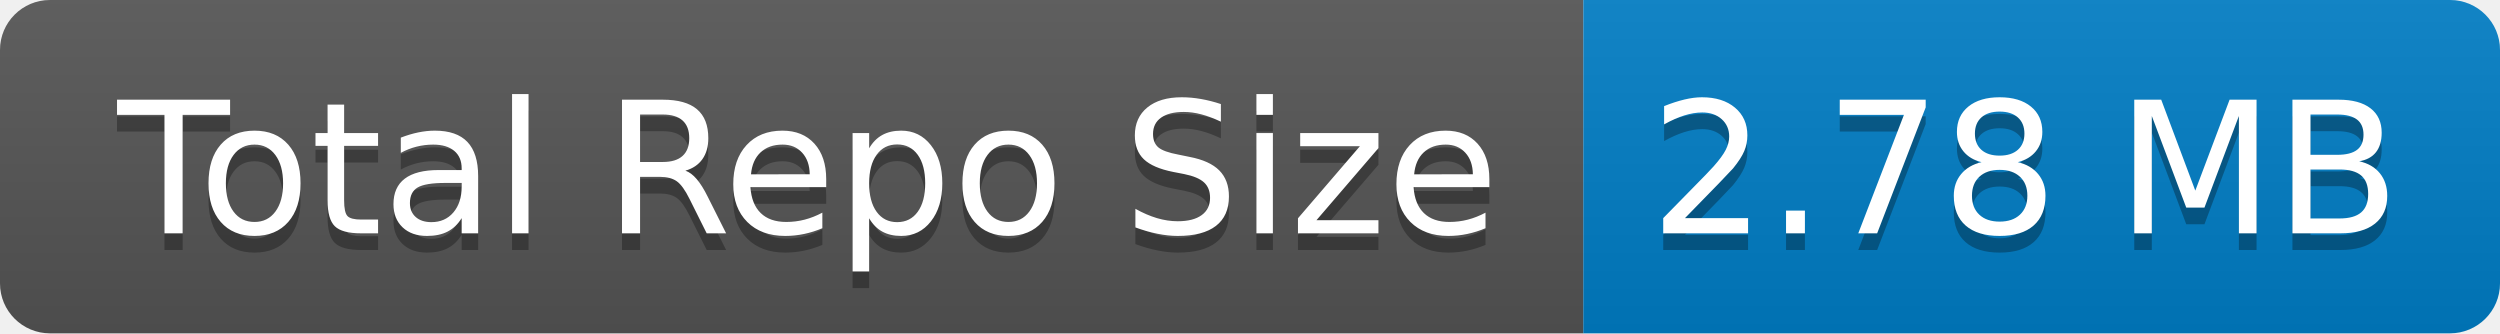
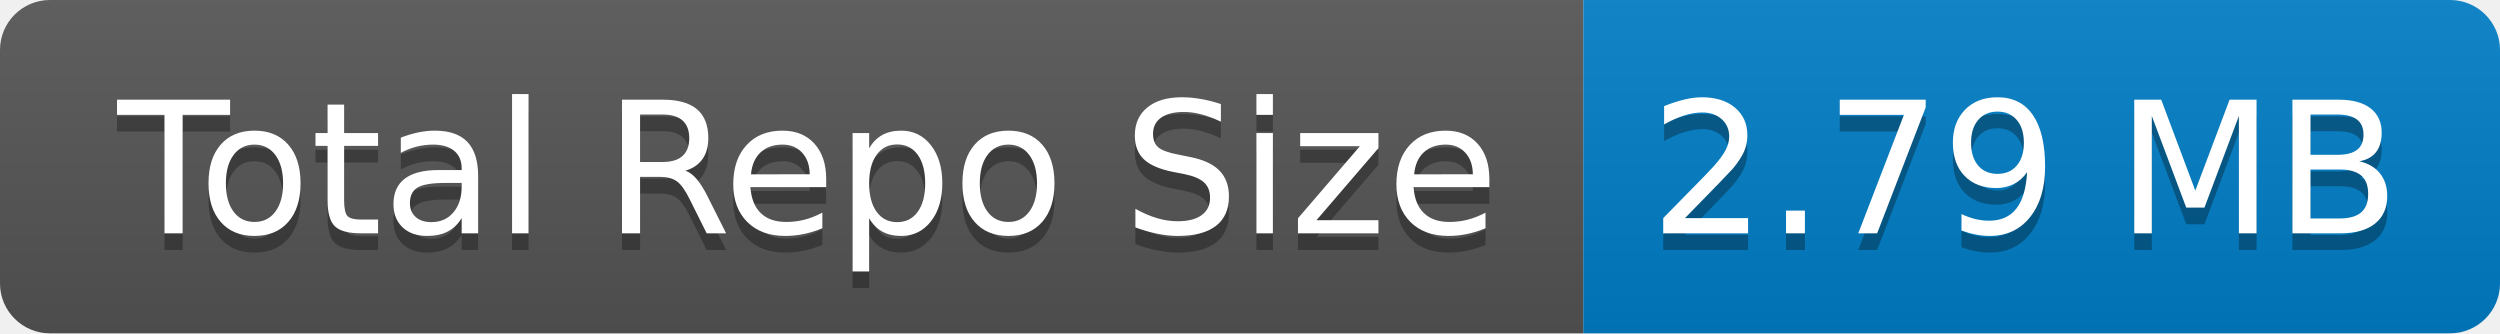
- <svg xmlns="http://www.w3.org/2000/svg" width="150" height="20" role="img" aria-label="Total Repo Size: 2.78 MB">
+ <svg xmlns="http://www.w3.org/2000/svg" width="150" height="20" role="img" aria-label="Total Repo Size: 2.79 MB">
  <linearGradient id="s" x2="0" y2="100%">
    <stop offset="0" stop-color="#bbb" stop-opacity=".1" />
    <stop offset="1" stop-opacity=".1" />
  </linearGradient>
  <clipPath id="r">
    <rect width="150" height="20" rx="3" fill="#fff" />
  </clipPath>
  <g clip-path="url(#r)">
    <rect width="95" height="20" fill="#555" />
    <rect x="95" width="55" height="20" fill="#007ec6" />
    <rect width="150" height="20" fill="url(#s)" />
  </g>
  <g fill="#fff" text-anchor="middle" font-family="Verdana,Geneva,DejaVu Sans,sans-serif" text-rendering="geometricPrecision" font-size="110">
    <text aria-hidden="true" x="485" y="150" fill="#010101" fill-opacity=".3" transform="scale(.1)" textLength="850">Total Repo Size</text>
    <text x="485" y="140" transform="scale(.1)" fill="#fff" textLength="850">Total Repo Size</text>
-     <text aria-hidden="true" x="1215" y="150" fill="#010101" fill-opacity=".3" transform="scale(.1)" textLength="450">2.78 MB</text>
-     <text x="1215" y="140" transform="scale(.1)" fill="#fff" textLength="450">2.78 MB</text>
+     <text aria-hidden="true" x="1215" y="150" fill="#010101" fill-opacity=".3" transform="scale(.1)" textLength="450">2.79 MB</text>
+     <text x="1215" y="140" transform="scale(.1)" fill="#fff" textLength="450">2.79 MB</text>
  </g>
</svg>
